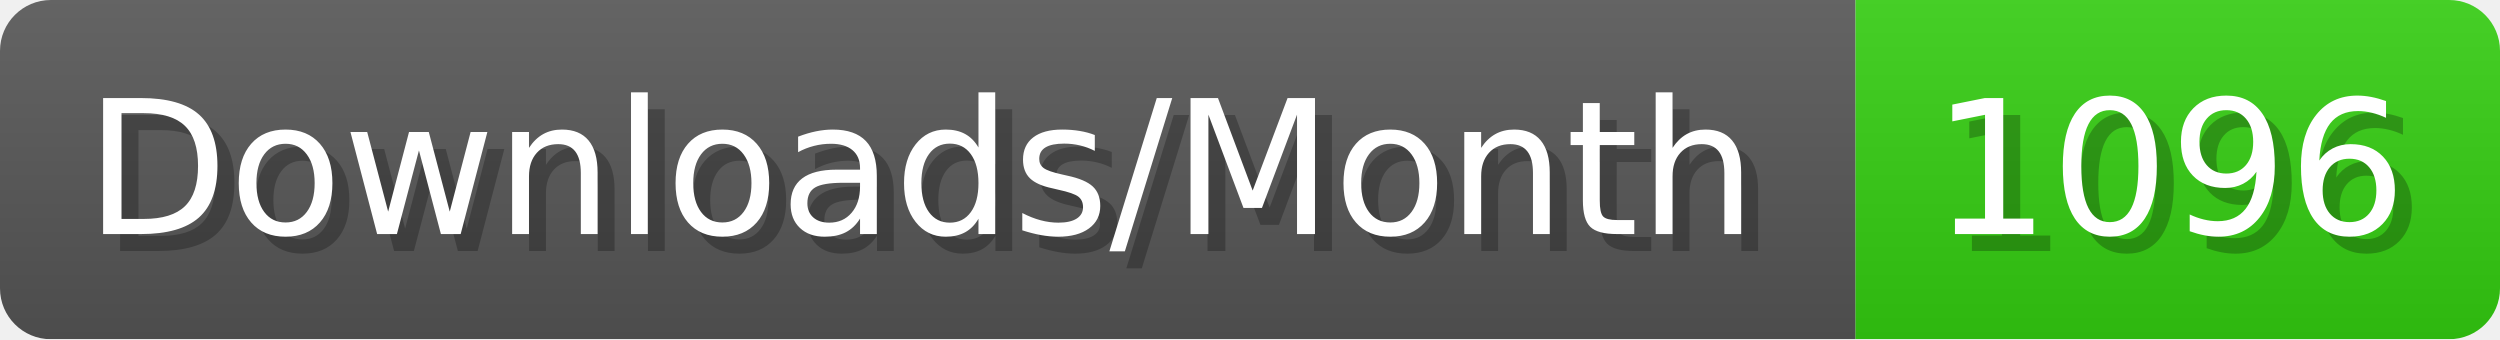
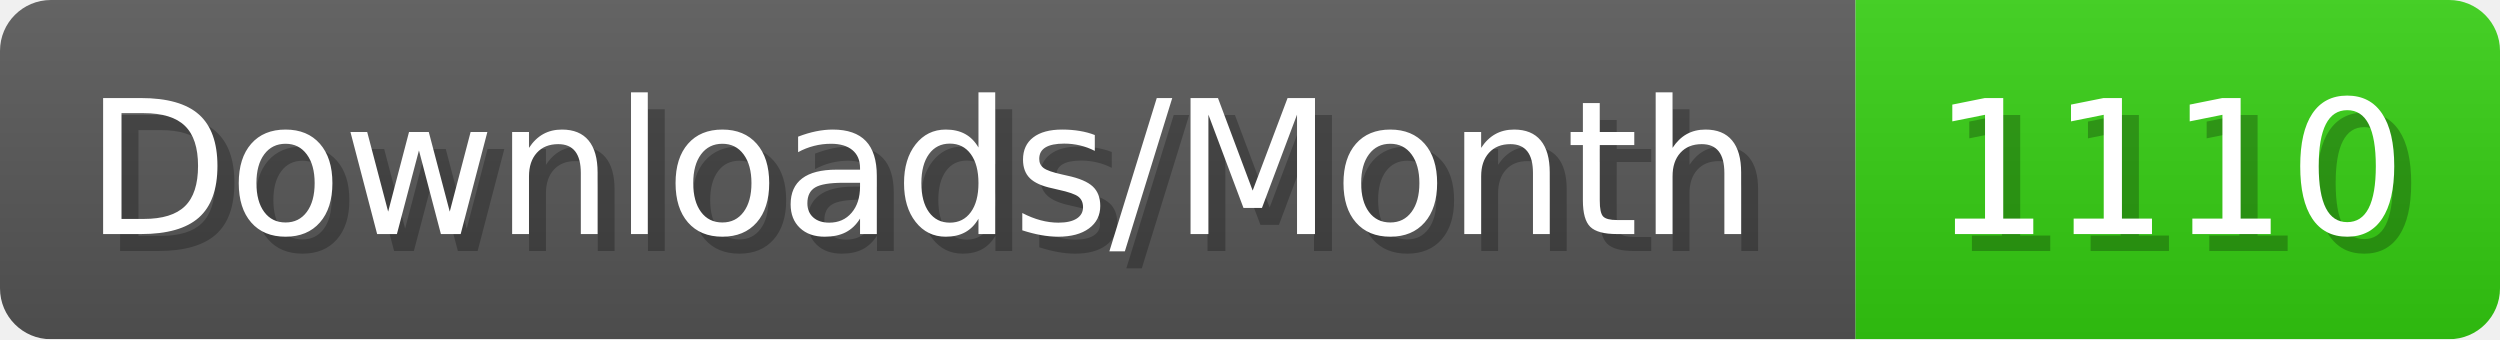
- <svg xmlns="http://www.w3.org/2000/svg" width="147.4" height="20" viewBox="0 0 1474 200" role="img" aria-label="Downloads/Month: 1096">
+ <svg xmlns="http://www.w3.org/2000/svg" width="147.4" height="20" viewBox="0 0 1474 200" role="img" aria-label="Downloads/Month: 1110">
  <linearGradient id="YlXUI" x2="0" y2="100%">
    <stop offset="0" stop-opacity=".1" stop-color="#EEE" />
    <stop offset="1" stop-opacity=".1" />
  </linearGradient>
  <mask id="JHhop">
    <rect width="1474" height="200" rx="30" fill="#FFF" />
  </mask>
  <g mask="url(#JHhop)">
    <rect width="1094" height="200" fill="#555" />
    <rect width="380" height="200" fill="#3C1" x="1094" />
    <rect width="1474" height="200" fill="url(#YlXUI)" />
  </g>
  <g aria-hidden="true" fill="#fff" text-anchor="start" font-family="Verdana,DejaVu Sans,sans-serif" font-size="110">
    <text x="60" y="148" textLength="994" fill="#000" opacity="0.25">Downloads/Month</text>
    <text x="50" y="138" textLength="994">Downloads/Month</text>
-     <text x="1149" y="148" textLength="280" fill="#000" opacity="0.25">1096</text>
-     <text x="1139" y="138" textLength="280">1096</text>
+     <text x="1149" y="148" textLength="280" fill="#000" opacity="0.25">1110</text>
+     <text x="1139" y="138" textLength="280">1110</text>
  </g>
</svg>
